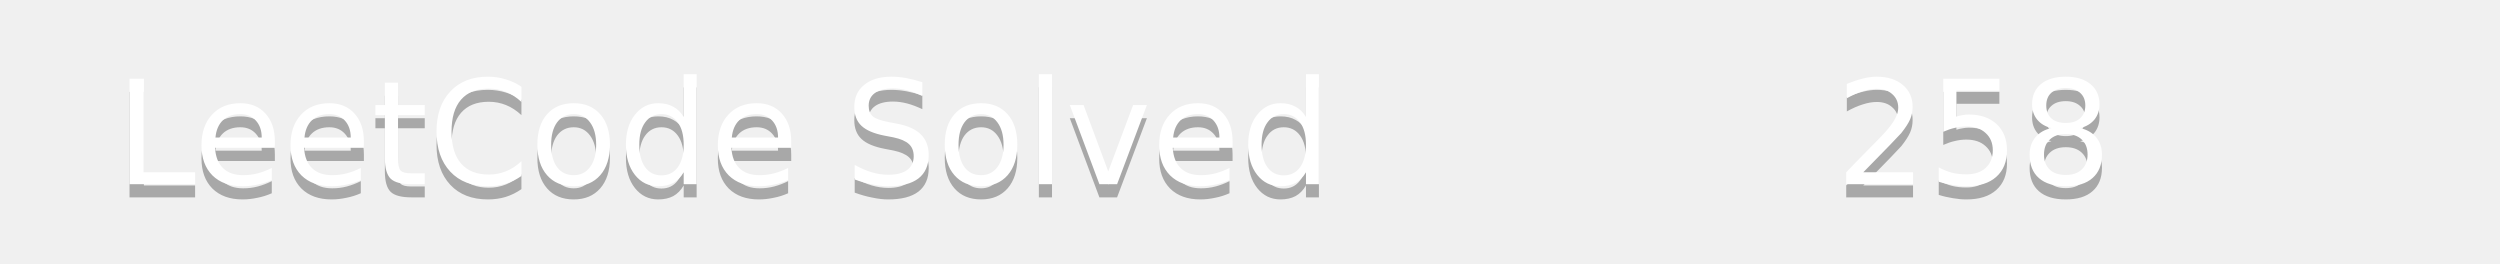
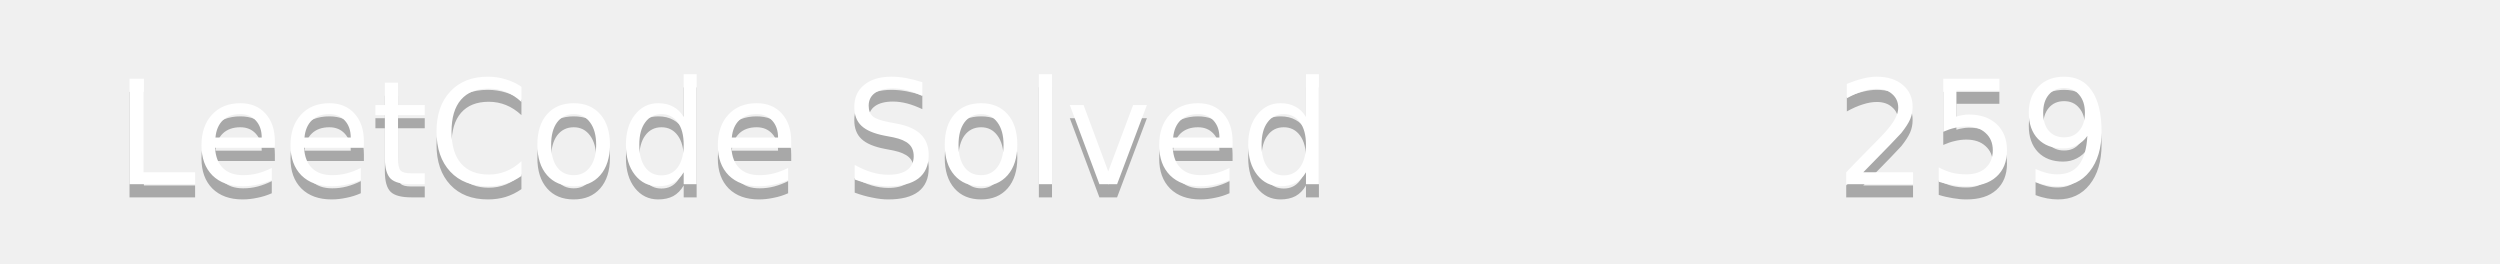
<svg xmlns="http://www.w3.org/2000/svg" width="190" height="20">
  <linearGradient id="b" x2="0" y2="100%">
    <stop offset="0" stop-color="#bbb" stop-opacity=".1" />
    <stop offset="1" stop-opacity=".1" />
  </linearGradient>
  <mask id="a">
    <rect width="190" height="20" rx="3" fill="#fff" />
  </mask>
  <g mask="url(#a)">
    <path fill="#555" d="0 0h110v20H0z" />
    <path fill="#ffa116" d="110 0h80v20H110z" />
    <path fill="url(#b)" d="0 0h190v20H0z" />
  </g>
  <g fill="#fff" text-anchor="middle" font-family="DejaVu Sans,Verdana,Geneva,sans-serif" font-size="11">
    <text x="55" y="15" fill="#010101" fill-opacity=".3">LeetCode Solved</text>
    <text x="55" y="14">LeetCode Solved</text>
-     <text x="150" y="15" fill="#010101" fill-opacity=".3">258</text>
-     <text x="150" y="14">258</text>
+     <text x="150" y="15" fill="#010101" fill-opacity=".3">259</text>
+     <text x="150" y="14">259</text>
  </g>
</svg>
